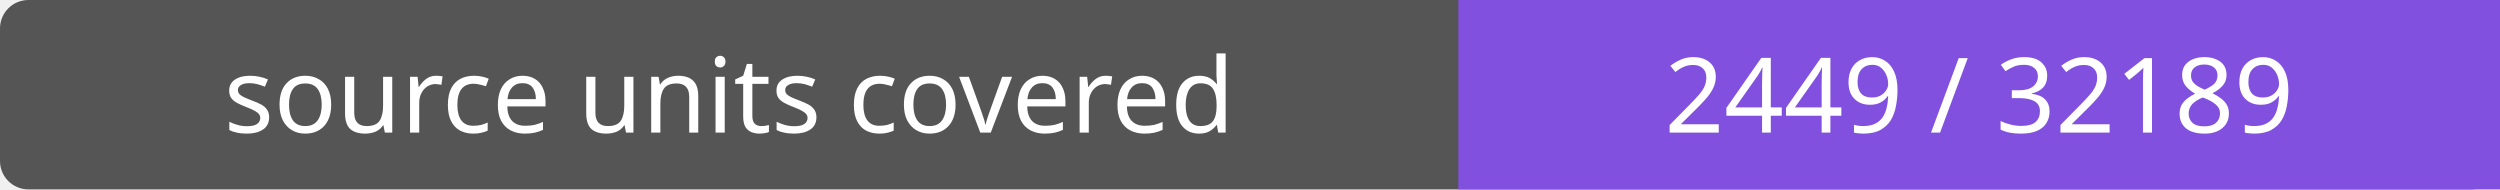
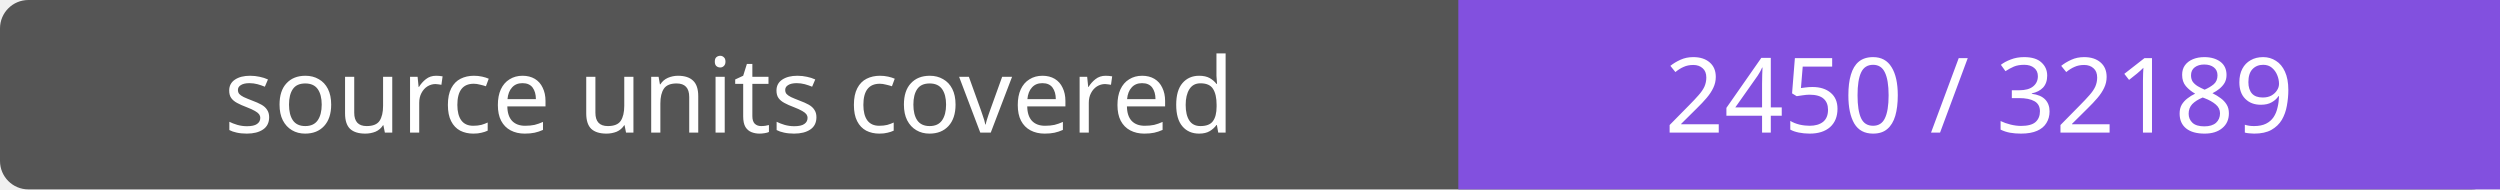
- <svg xmlns="http://www.w3.org/2000/svg" width="264" height="20" role="img" aria-label="source units covered: 2449 / 32189">
+ <svg xmlns="http://www.w3.org/2000/svg" width="264" height="20" role="img" aria-label="source units covered: 2450 / 32189">
  <rect width="264" height="20" rx="3" fill="#555" />
  <path fill="#8250df" d="M154 0h110v20H154z" />
  <g fill="#fff" text-anchor="middle" font-family="Verdana,sans-serif" font-size="11">
    <text x="77.0" y="14">source units covered</text>
-     <text x="209.0" y="14">2449 / 32189</text>
+     <text x="209.0" y="14">2450 / 32189</text>
  </g>
</svg>
